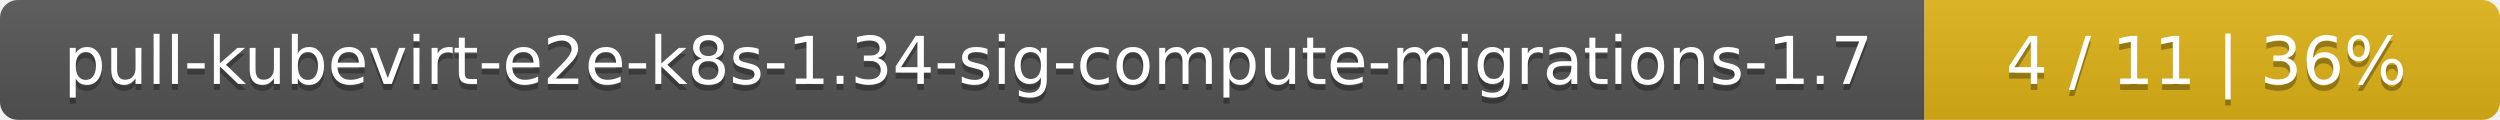
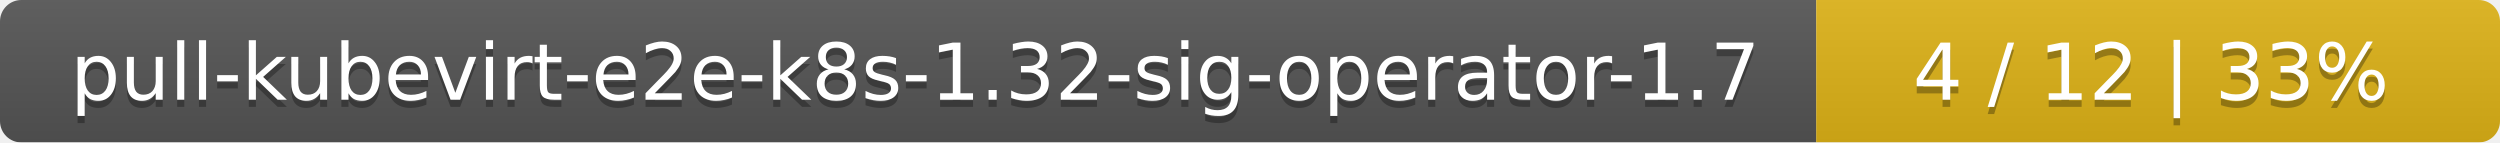
- <svg xmlns="http://www.w3.org/2000/svg" width="417" height="20">
+ <svg xmlns="http://www.w3.org/2000/svg" width="351" height="20">
  <linearGradient id="smooth" x2="0" y2="100%">
    <stop offset="0" stop-color="#bbb" stop-opacity=".1" />
    <stop offset="1" stop-opacity=".1" />
  </linearGradient>
  <mask id="round">
-     <rect width="417" height="20" rx="3" fill="#fff" />
+     <rect width="351" height="20" rx="3" fill="#fff" />
  </mask>
  <g mask="url(#round)">
-     <rect width="321" height="20" fill="#555" />
-     <rect x="321" width="96" height="20" fill="#dfb317" />
-     <rect width="417" height="20" fill="url(#smooth)" />
+     <rect width="255" height="20" fill="#555" />
+     <rect x="255" width="96" height="20" fill="#dfb317" />
+     <rect width="351" height="20" fill="url(#smooth)" />
  </g>
  <g fill="#fff" text-anchor="middle" font-family="DejaVu Sans,Verdana,Geneva,sans-serif" font-size="11">
-     <text x="161.5" y="15" fill="#010101" fill-opacity=".3">pull-kubevirt-e2e-k8s-1.34-sig-compute-migrations-1.7</text>
-     <text x="161.5" y="14">pull-kubevirt-e2e-k8s-1.34-sig-compute-migrations-1.7</text>
-     <text x="368" y="15" fill="#010101" fill-opacity=".3">4 / 11    |    36%</text>
-     <text x="368" y="14">4 / 11    |    36%</text>
+     <text x="128.5" y="15" fill="#010101" fill-opacity=".3">pull-kubevirt-e2e-k8s-1.32-sig-operator-1.7</text>
+     <text x="128.5" y="14">pull-kubevirt-e2e-k8s-1.32-sig-operator-1.7</text>
+     <text x="302" y="15" fill="#010101" fill-opacity=".3">4 / 12    |    33%</text>
+     <text x="302" y="14">4 / 12    |    33%</text>
  </g>
</svg>
